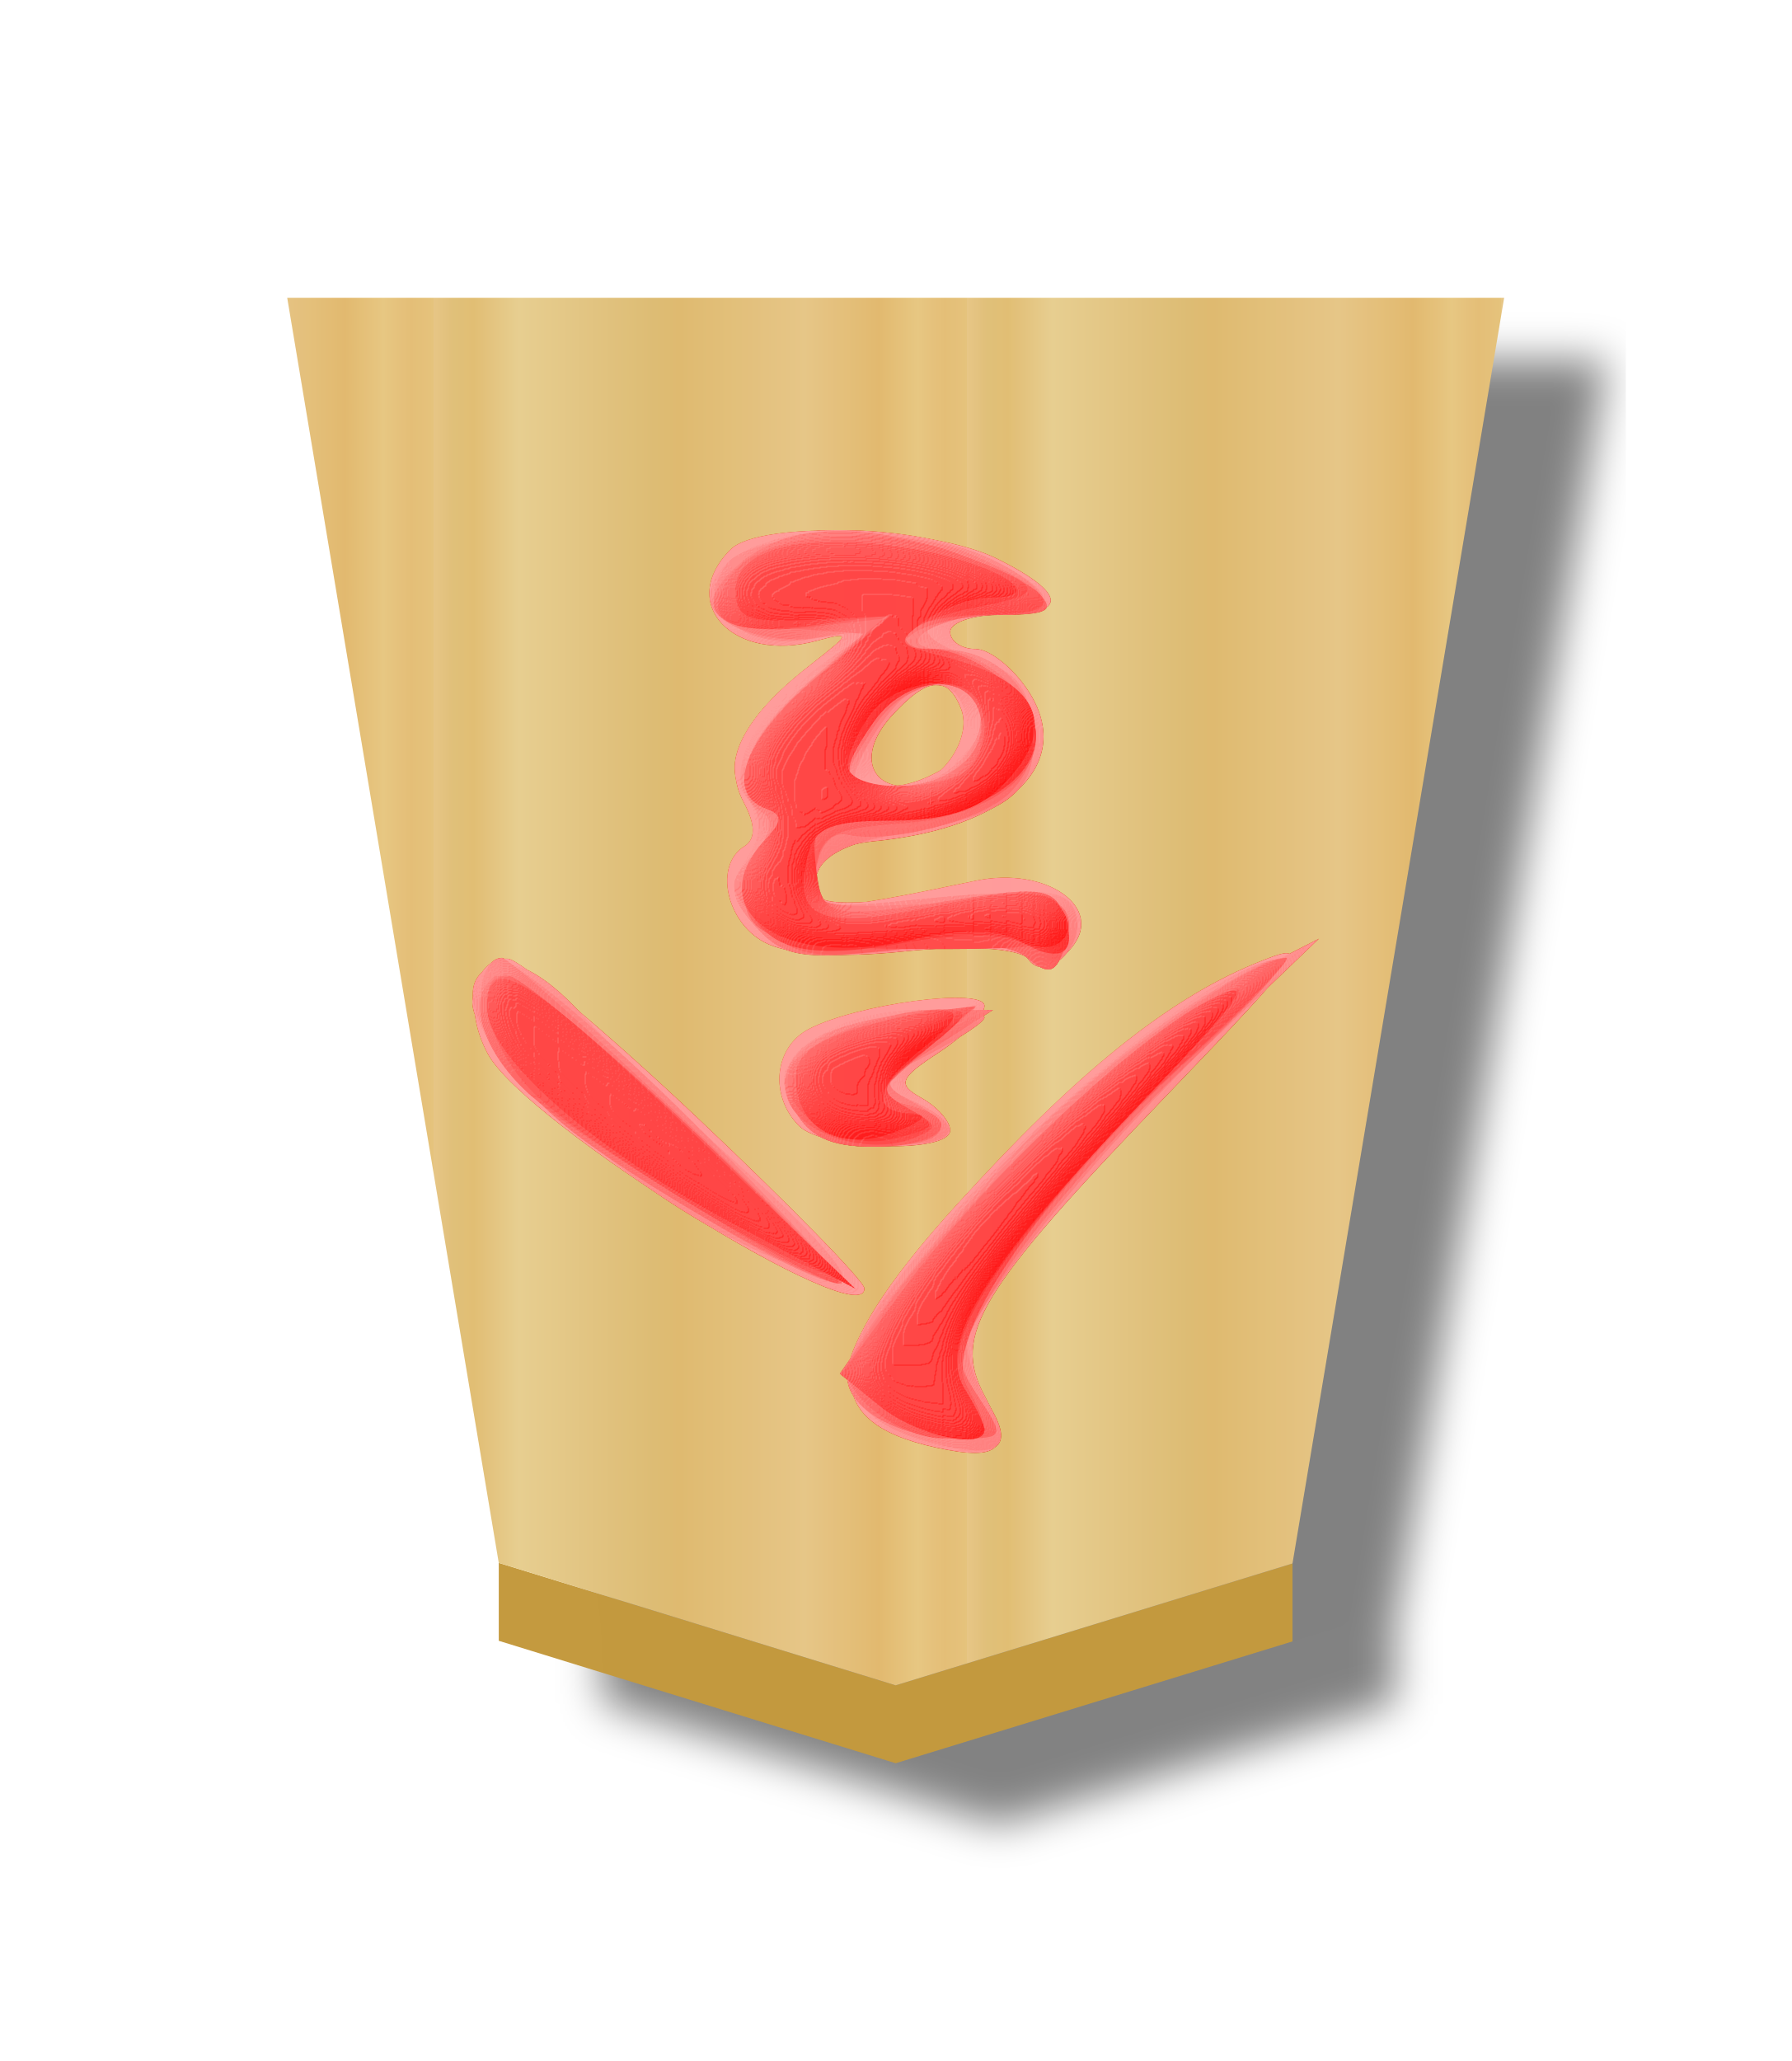
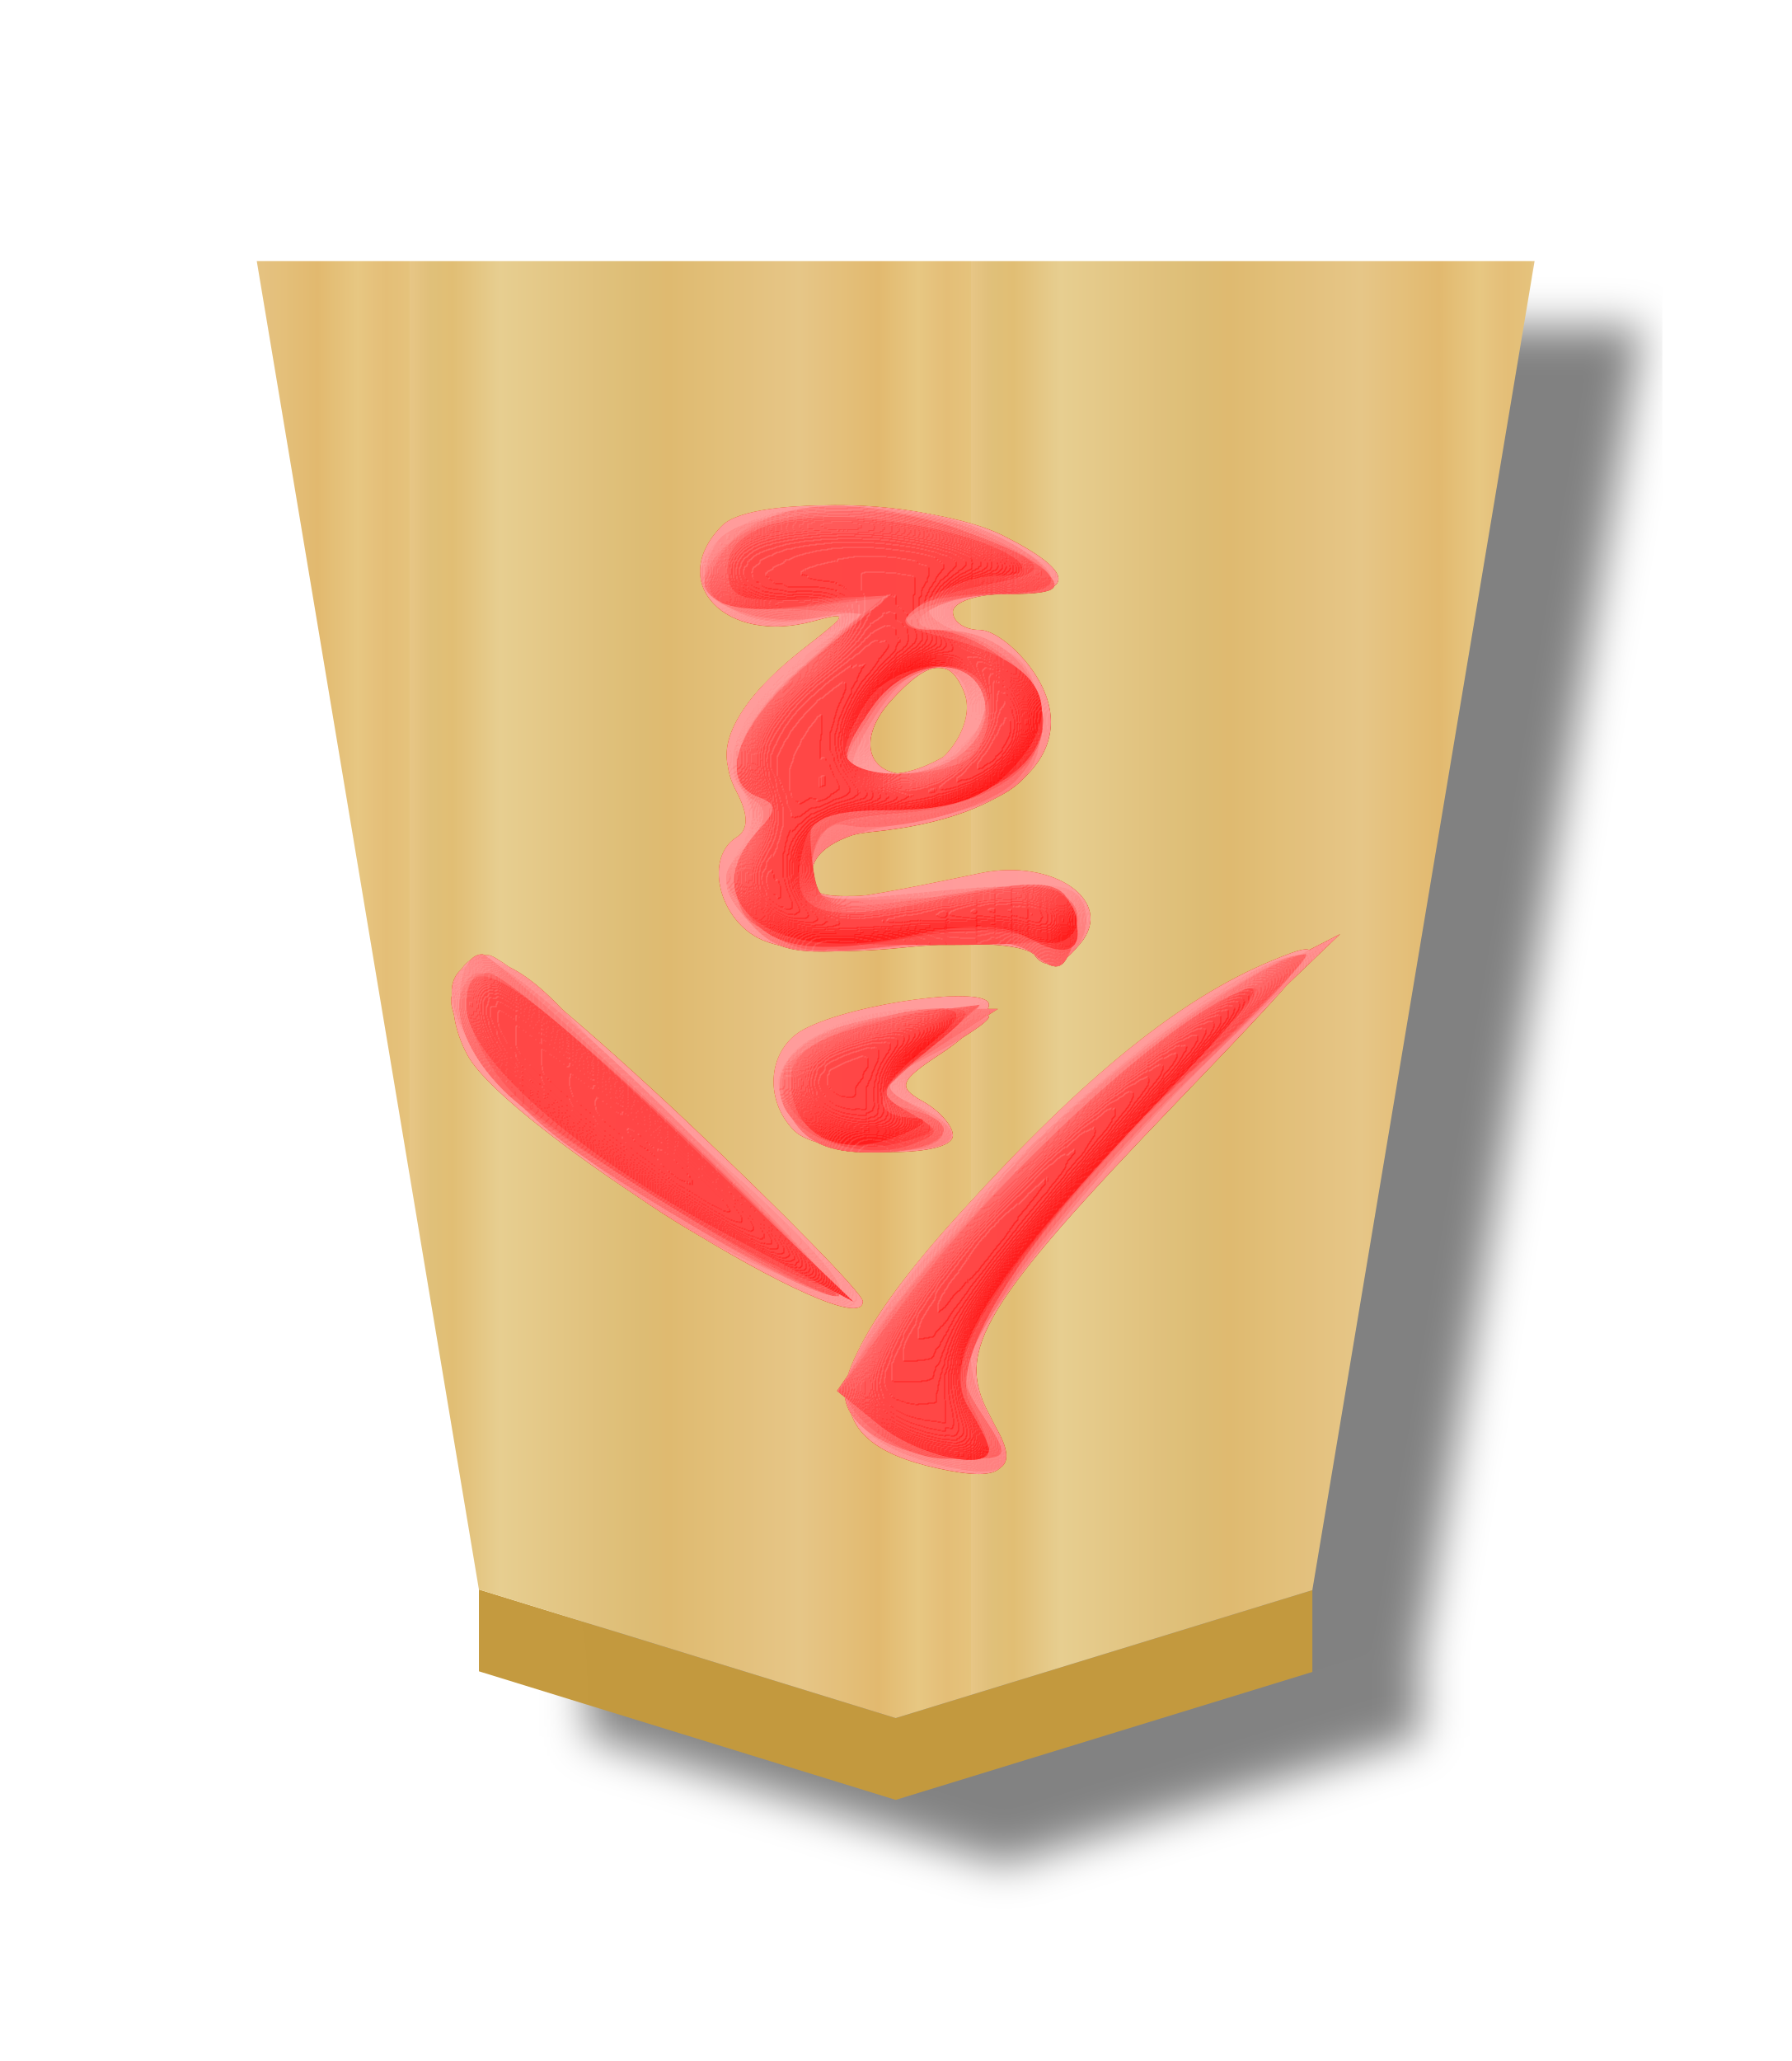
<svg xmlns="http://www.w3.org/2000/svg" xmlns:xlink="http://www.w3.org/1999/xlink" width="52.157" height="60" version="1.1" id="svg1717">
  <defs id="defs1721">
    <filter style="color-interpolation-filters:sRGB" id="filter4227">
      <feFlood flood-opacity="0.498" flood-color="rgb(0,0,0)" result="flood" id="feFlood4217" />
      <feComposite in="flood" in2="SourceGraphic" operator="in" result="composite1" id="feComposite4219" />
      <feGaussianBlur in="composite1" stdDeviation="1" result="blur" id="feGaussianBlur4221" />
      <feOffset dx="5" dy="3" result="offset" id="feOffset4223" />
      <feComposite in="SourceGraphic" in2="offset" operator="over" result="composite2" id="feComposite4225" />
    </filter>
    <linearGradient xlink:href="#linearGradient11760" id="linearGradient13132" gradientUnits="userSpaceOnUse" x1="-57.446" y1="-2.331" x2="-39.653" y2="-2.331" spreadMethod="repeat" gradientTransform="matrix(-1.456227,0,0,-1.379105,391.2006,305.4532)" />
    <linearGradient id="linearGradient11760">
      <stop id="stop11738" offset="0" style="stop-color:#e5c37b;stop-opacity:1" />
      <stop style="stop-color:#e4bd76;stop-opacity:1" offset="0.042" id="stop11740" />
      <stop style="stop-color:#e7c781;stop-opacity:1" offset="0.093" id="stop11742" />
      <stop style="stop-color:#e2b86e;stop-opacity:1" offset="0.165" id="stop11744" />
      <stop id="stop11746" offset="0.305" style="stop-color:#e6c686;stop-opacity:1" />
      <stop id="stop11748" offset="0.539" style="stop-color:#dfb96f;stop-opacity:1" />
      <stop style="stop-color:#ddbb73;stop-opacity:1" offset="0.586" id="stop11750" />
      <stop id="stop11752" offset="0.84" style="stop-color:#e7ce8f;stop-opacity:1" />
      <stop style="stop-color:#e1bd73;stop-opacity:1" offset="0.924" id="stop11754" />
      <stop style="stop-color:#e0bf78;stop-opacity:1" offset="0.962" id="stop11756" />
      <stop id="stop11758" offset="1" style="stop-color:#e7c685;stop-opacity:1" />
    </linearGradient>
    <filter style="color-interpolation-filters:sRGB" id="filter13430-4">
      <feGaussianBlur stdDeviation="5" result="result8" id="feGaussianBlur13396-1" />
      <feComposite result="result6" in="SourceGraphic" operator="in" in2="result8" id="feComposite13398-7" />
      <feComposite operator="in" result="result11" in2="result6" id="feComposite13400-3" />
      <feFlood result="result10" flood-opacity="1" flood-color="rgb(255,255,255)" id="feFlood13402-5" />
      <feBlend mode="multiply" in="result10" in2="result11" result="result12" id="feBlend13404-3" />
      <feComposite result="fbSourceGraphic" operator="in" in2="SourceGraphic" in="result12" id="feComposite13406-6" />
      <feFlood result="result6" flood-color="rgb(75,101,154)" id="feFlood13408-5" />
      <feComposite k4="0" k3="0.3" k2="0.3" k1="0.5" operator="arithmetic" result="result2" in="fbSourceGraphic" in2="result6" id="feComposite13410-5" />
      <feColorMatrix result="fbSourceGraphicAlpha" in="result2" values="1 0 0 -1 0 1 0 1 -1 0 1 0 0 -1 0 -0.8 -1 0 3.9 -2.7 " type="matrix" id="feColorMatrix13412-6" />
      <feGaussianBlur result="result0" in="fbSourceGraphicAlpha" stdDeviation="0.5" id="feGaussianBlur13414-5" />
      <feDiffuseLighting lighting-color="#ffffff" diffuseConstant="0.7" surfaceScale="50" result="result13" in="result0" id="feDiffuseLighting13418-8">
        <feDistantLight elevation="20" azimuth="225" id="feDistantLight13416-1" />
      </feDiffuseLighting>
      <feSpecularLighting specularExponent="20" specularConstant="0.7" surfaceScale="10" lighting-color="#ffffff" result="result1" in="result0" id="feSpecularLighting13422-0">
        <feDistantLight elevation="45" azimuth="225" id="feDistantLight13420-3" />
      </feSpecularLighting>
      <feBlend mode="screen" result="result5" in2="SourceGraphic" in="result13" id="feBlend13424-3" />
      <feComposite k4="0" k1="0" in="result1" k3="1" k2="1" operator="arithmetic" in2="result5" result="result9" id="feComposite13426-7" />
      <feComposite in2="SourceGraphic" operator="in" id="feComposite13428-5" result="fbSourceGraphic" />
      <feColorMatrix result="fbSourceGraphicAlpha" in="fbSourceGraphic" values="0 0 0 -1 0 0 0 0 -1 0 0 0 0 -1 0 0 0 0 1 0" id="feColorMatrix13572-1" />
      <feComposite k4="0" k3="0" in2="fbSourceGraphic" id="feComposite13574-9" operator="arithmetic" k1="0" k2="1" result="composite1" in="fbSourceGraphic" />
      <feColorMatrix id="feColorMatrix13576-2" in="composite1" values="1" type="saturate" result="colormatrix1" />
      <feFlood id="feFlood13578-3" flood-opacity="0.627" flood-color="rgb(255,0,0)" result="flood1" />
      <feBlend in2="colormatrix1" id="feBlend13580-8" in="flood1" mode="multiply" result="blend1" />
      <feBlend in2="blend1" id="feBlend13582-4" mode="screen" result="blend2" />
      <feColorMatrix id="feColorMatrix13584-6" in="blend2" values="1" type="saturate" result="colormatrix2" />
      <feComposite in2="fbSourceGraphic" id="feComposite13586-1" in="colormatrix2" operator="in" result="composite2" />
    </filter>
  </defs>
  <filter id="drop-shadow">
    <feGaussianBlur in="SourceAlpha" result="blur" stdDeviation="2" id="feGaussianBlur1692" />
    <feOffset result="offsetBlur" dx="2" dy="2" id="feOffset1694" />
    <feBlend in="SourceGraphic" in2="offsetBlur" mode="normal" id="feBlend1696" />
  </filter>
-   <g id="g478" transform="matrix(0.6,0,0,0.6,-26.24319,0.1016805)">
+   <g id="g478" transform="matrix(0.63,0,0,0.63,-28.85929,-1.393235)">
    <g id="g3991" style="opacity:0.99;filter:url(#filter4227)" transform="translate(-358.2687,-266.6167)">
      <g transform="translate(-1,-2)" id="g4152-6">
        <g id="g3999-1" transform="matrix(1.062898,0,0,1.041198,-24.74484,-11.71071)" style="opacity:1;stroke-width:1.014">
          <g id="g2498-3-3" transform="matrix(1.358092,0,0,1.358092,269.9047,242.8644)" style="display:inline;fill:#654b13;fill-opacity:1;stroke-width:1.014">
            <g id="g2496-0-3" transform="rotate(180,45.5785,23.8125)" style="fill:#654b13;fill-opacity:1;stroke-width:1.014" />
          </g>
          <g style="display:inline;fill:url(#linearGradient13136);fill-opacity:1;stroke-width:1.014" transform="matrix(1.358092,0,0,1.358092,268.676,240.8166)" id="g6832-4-7-3-4">
            <g style="fill:url(#linearGradient13134);fill-opacity:1;stroke-width:1.014" transform="rotate(180,45.5785,23.8125)" id="g6830-3-9-80-5" />
          </g>
        </g>
        <path style="opacity:1;fill:#c3983c;fill-opacity:0.992;stroke:none;stroke-width:1.589px;stroke-linecap:butt;stroke-linejoin:miter;stroke-opacity:1" d="m 427.211,348.059 v -3.78 l 19.261,5.941 19.257,-5.912 v 3.78 L 446.472,354 Z" id="path9418-4-6-3-9-7" />
      </g>
      <path style="display:inline;opacity:1;fill:url(#linearGradient13132);fill-opacity:1;stroke-width:1.455" d="m 445.471,348.219 19.257,-5.912 10.271,-61.413 -59.055,-10e-6 10.266,61.384 z" id="path6814-84-3-5-8" />
    </g>
    <g transform="matrix(-1.78125,0,0,-1.78125,132.0354,102.6463)" id="g9784-7" style="opacity:0.99;filter:url(#filter13430-4)">
      <path d="m 22.399,42.499 c -1.897,-0.945 -1.942,-1.522 -0.117,-1.522 0.771,0 1.402,-0.21 1.402,-0.467 0,-0.257 -0.31,-0.467 -0.69,-0.467 -0.38,0 -1.026,-0.512 -1.436,-1.138 -1.297,-1.98 0.519,-3.742 4.226,-4.102 0.937,-0.091 1.453,-0.428 1.566,-1.023 0.177,-0.93 -0.128,-0.934 -4.367,-0.049 -1.914,0.4 -3.52,-0.724 -2.608,-1.823 0.44,-0.53 0.8,-0.616 1.199,-0.285 0.337,0.28 1.713,0.354 3.365,0.181 1.776,-0.185 3.165,-0.094 3.808,0.25 1.048,0.561 1.37,2.105 0.545,2.614 -0.312,0.193 -0.306,0.593 0.016,1.196 0.6,1.12 0.04,2.294 -1.76,3.691 -1.16,0.9 -1.184,0.974 -0.241,0.714 2.28,-0.627 3.835,1.01 2.36,2.485 -0.802,0.802 -5.473,0.638 -7.268,-0.255 z m 2.895,-4.297 c 0.854,-0.944 0.648,-1.899 -0.412,-1.899 -0.9,0 -1.813,1.278 -1.498,2.098 0.364,0.948 0.924,0.89 1.91,-0.199 z M 17.842,27.826 c 5.076,-5.282 5.791,-6.464 4.908,-8.115 -0.782,-1.461 -0.452,-1.81 1.336,-1.418 3.257,0.716 3.082,2.561 -0.633,6.667 -3.162,3.494 -5.645,5.503 -8.024,6.495 -1.675,0.698 -1.514,0.456 2.413,-3.629 z m 12.736,-0.544 c -2.506,-2.365 -4.557,-4.46 -4.557,-4.657 0,-1.263 9.249,4.5 10.263,6.395 0.675,1.26 0.386,2.622 -0.55,2.586 -0.328,-0.013 -2.649,-1.958 -5.156,-4.324 z m -7.829,3.04 c 0,-0.25 0.559,-0.82 1.241,-1.268 1.086,-0.711 1.144,-0.867 0.467,-1.245 -0.425,-0.238 -0.773,-0.633 -0.773,-0.877 0,-0.644 3.45,-0.546 4.114,0.116 0.816,0.816 0.686,2.145 -0.258,2.64 -1.305,0.686 -4.79,1.147 -4.79,0.634 z" id="path9203-7" style="fill:#fecfcf" />
      <path d="m 22.922,42.641 c -2.169,-0.944 -2.39,-1.664 -0.512,-1.664 2.195,0 2.533,-0.549 0.702,-1.14 -1.25,-0.405 -1.558,-0.768 -1.675,-1.984 -0.167,-1.72 0.65,-2.34 3.784,-2.875 1.338,-0.229 2.012,-0.599 2.12,-1.164 0.146,-0.755 -0.147,-0.8 -3.312,-0.514 -2.901,0.263 -3.518,0.195 -3.75,-0.41 -0.345,-0.898 0.826,-2.03 1.303,-1.26 0.211,0.343 1.358,0.412 3.43,0.208 2.756,-0.272 3.211,-0.198 3.968,0.638 0.698,0.771 0.756,1.13 0.318,1.949 -0.402,0.75 -0.403,1.165 -0.005,1.645 0.676,0.814 0.035,2.1 -1.745,3.496 -1.268,0.994 -1.272,1.009 -0.166,0.769 2.3,-0.499 3.84,1.48 1.942,2.496 -1.257,0.673 -4.65,0.572 -6.402,-0.19 z m 1.978,-3.89 c 0.283,-0.19 0.763,-0.818 1.068,-1.396 0.485,-0.92 0.44,-1.052 -0.36,-1.052 -1.494,0 -2.391,0.516 -2.391,1.375 0,1.3 0.687,1.737 1.683,1.072 z m -8.43,-9.313 c 3.334,-3.195 6.747,-7.43 6.747,-8.374 0,-0.366 -0.255,-1.074 -0.567,-1.573 -0.765,-1.225 -0.305,-1.548 1.529,-1.073 2.091,0.542 2.686,1.585 1.823,3.199 -1.455,2.717 -6.449,7.505 -9.413,9.023 l -2.954,1.514 z m 17.264,0.667 c -0.771,-0.845 -2.753,-2.74 -4.403,-4.212 -1.65,-1.472 -2.865,-2.81 -2.7,-2.975 0.164,-0.164 1.498,0.309 2.965,1.051 3.339,1.69 7.325,5.373 7.097,6.558 -0.268,1.391 -1.458,1.221 -2.96,-0.422 z m -10.985,-0.1 c 0,-0.122 0.683,-0.574 1.517,-1.006 1.49,-0.77 1.498,-0.791 0.467,-1.252 -1.665,-0.743 -1.221,-1.326 0.89,-1.17 4.045,0.3 3.076,3.65 -1.056,3.65 -1,0 -1.818,-0.1 -1.818,-0.222 z" id="path9205-4" style="fill:#feafaf" />
      <path d="m 23.392,42.807 c -0.803,-0.233 -1.722,-0.74 -2.043,-1.127 -0.501,-0.603 -0.348,-0.703 1.082,-0.703 1.656,0 3.012,-0.92 1.398,-0.95 -2.148,-0.037 -3.233,-2.438 -1.766,-3.906 0.748,-0.747 3.273,-1.395 4.432,-1.136 0.407,0.09 0.739,-0.286 0.84,-0.953 0.166,-1.096 0.144,-1.101 -3.09,-0.776 -3.388,0.34 -4.202,0.01 -3.635,-1.468 0.223,-0.58 0.42,-0.616 0.955,-0.172 0.463,0.384 1.599,0.46 3.623,0.244 2.588,-0.277 3.052,-0.202 3.793,0.617 0.708,0.782 0.749,1.084 0.255,1.874 -0.433,0.693 -0.451,1.106 -0.07,1.565 0.691,0.833 -0.191,2.473 -2.008,3.729 l -1.37,0.948 1.397,-0.232 c 1.435,-0.238 3.043,0.326 3.043,1.067 0,1.67 -3.437,2.364 -6.836,1.379 z m 2.342,-4.851 c 0.992,-1.515 0.96,-1.653 -0.38,-1.653 -1.082,0 -2.605,1.067 -2.605,1.825 0,1.379 2.046,1.26 2.985,-0.172 z m -8.255,-9.482 c 1.805,-1.735 3.93,-4.178 4.72,-5.429 1.354,-2.142 1.395,-2.338 0.706,-3.388 -0.707,-1.08 -0.69,-1.116 0.523,-1.116 1.65,0 3.06,0.786 3.06,1.707 0,2.508 -9.332,11.381 -11.97,11.381 -0.176,0 1.156,-1.42 2.961,-3.155 z m 13.217,-1.312 c -2.443,-2.422 -4.26,-4.406 -4.039,-4.409 1.016,-0.013 6.33,3.229 8.162,4.98 2.033,1.943 2.469,3.552 1.013,3.742 -0.383,0.05 -2.694,-1.89 -5.136,-4.313 z m -6.615,2.047 c 1.528,-0.978 1.542,-1.016 0.57,-1.536 -1.276,-0.683 -0.768,-1.185 1.198,-1.185 1.106,0 1.696,0.288 2.088,1.02 0.465,0.869 0.39,1.146 -0.503,1.87 -0.641,0.519 -1.8,0.846 -2.984,0.841 l -1.934,-0.008 z" id="path9207-2" style="fill:#fe8f8f" />
      <path d="m 23.354,42.72 c -0.824,-0.316 -1.76,-0.837 -2.08,-1.158 -0.464,-0.467 -0.257,-0.586 1.031,-0.592 0.887,-0.003 1.928,-0.21 2.314,-0.46 0.552,-0.357 0.443,-0.455 -0.512,-0.46 -1.31,-0.008 -2.76,-1.282 -2.76,-2.426 0,-1.214 1.55,-2.184 3.74,-2.34 1.802,-0.128 2.125,-0.307 2.259,-1.252 0.155,-1.095 0.13,-1.1 -3.102,-0.776 -3.387,0.34 -4.201,0.01 -3.634,-1.468 0.225,-0.585 0.418,-0.618 0.964,-0.164 0.472,0.391 1.544,0.467 3.46,0.245 2.466,-0.286 2.888,-0.21 3.789,0.692 0.946,0.946 0.962,1.07 0.244,1.864 -0.507,0.56 -0.6,0.956 -0.272,1.158 0.957,0.591 0.486,2.037 -1.124,3.45 l -1.622,1.425 1.936,0.143 c 2.014,0.148 2.515,0.624 1.818,1.726 -0.549,0.867 -4.57,1.112 -6.449,0.393 z m 2.407,-4.651 c 1.029,-1.469 0.918,-1.766 -0.658,-1.766 -1.415,0 -2.69,1.415 -2.114,2.347 0.5,0.808 2.022,0.49 2.772,-0.581 z m -8.549,-9.235 c 1.703,-1.537 3.864,-3.951 4.802,-5.364 1.652,-2.489 1.681,-2.607 0.933,-3.75 -0.76,-1.159 -0.752,-1.179 0.48,-1.179 1.64,0 3.062,0.785 3.062,1.688 0,1.851 -5.773,7.973 -9.816,10.41 -2.848,1.717 -2.658,1.08 0.539,-1.805 z m 13.703,-1.63 c -2.563,-2.433 -4.48,-4.432 -4.258,-4.44 0.74,-0.029 5.732,2.819 7.506,4.281 0.965,0.795 1.918,1.889 2.12,2.43 0.376,1.011 0.167,2.154 -0.393,2.154 -0.173,0 -2.412,-1.991 -4.975,-4.425 z m -6.53,1.88 c 1.384,-1.19 1.389,-1.21 0.356,-1.487 -1.496,-0.402 -0.821,-1.11 1.058,-1.11 1.143,0 1.741,0.28 2.121,0.99 0.738,1.379 -0.283,2.293 -2.886,2.583 l -2.05,0.228 1.401,-1.205 z" id="path9209-2" style="fill:#fe6f6f" />
      <path d="m 23.509,42.628 c -2.812,-1.002 -3.158,-1.65 -0.88,-1.65 1.064,0 2.065,-0.21 2.224,-0.468 0.159,-0.257 -0.098,-0.467 -0.57,-0.467 -1.269,0 -2.936,-1.327 -2.936,-2.337 0,-1.303 1.805,-2.338 4.077,-2.338 1.838,0 2,-0.097 2,-1.205 0,-1.199 -0.02,-1.205 -3.375,-1.052 -2.709,0.124 -3.402,0.016 -3.517,-0.547 -0.117,-0.579 0.533,-0.7 3.725,-0.695 4.144,0.006 5.036,0.283 5.036,1.564 0,0.447 -0.263,1.092 -0.584,1.433 -0.467,0.495 -0.467,0.662 0,0.834 1.13,0.414 0.565,1.95 -1.305,3.55 l -1.89,1.617 2.063,-0.232 c 2.526,-0.285 3.317,0.543 1.739,1.82 -1.248,1.01 -3.287,1.071 -5.807,0.173 z m 2.252,-4.56 c 1.024,-1.46 0.918,-1.765 -0.617,-1.765 -1.525,0 -2.632,1.043 -2.228,2.098 0.401,1.045 2.012,0.858 2.845,-0.332 z m -8.5,-9.243 c 4.014,-3.678 6.652,-7.581 5.976,-8.843 -0.693,-1.295 -0.627,-1.44 0.648,-1.44 1.086,0 2.604,1.067 2.604,1.832 0,0.658 -2.665,4.06 -5.04,6.435 -2.076,2.075 -6.012,4.82 -6.913,4.82 -0.185,0 1.042,-1.262 2.725,-2.804 z m 13.668,-1.668 c -2.57,-2.409 -4.454,-4.386 -4.185,-4.394 0.637,-0.02 7.161,3.992 8.465,5.205 1.234,1.148 1.649,2.543 0.93,3.13 -0.367,0.3 -2.01,-0.943 -5.21,-3.941 z m -6.576,2.017 c 1.302,-1.087 1.325,-1.168 0.467,-1.65 -0.839,-0.47 -0.845,-0.528 -0.083,-0.822 1.173,-0.452 3,0.11 3.353,1.033 0.446,1.161 -0.733,2.064 -3.056,2.34 l -2.05,0.242 z" id="path9211-0" style="fill:#fe4e4e" />
      <path d="m 23.533,42.66 c -2.46,-0.91 -2.539,-1.107 -0.592,-1.472 1.814,-0.34 2.758,-1.145 1.342,-1.145 -1.269,0 -2.936,-1.327 -2.936,-2.337 0,-1.309 1.809,-2.338 4.108,-2.338 1.94,0 2.024,-0.057 1.883,-1.285 -0.161,-1.399 -0.285,-1.422 -4.229,-0.806 -1.841,0.289 -2.261,0.215 -2.511,-0.437 -0.406,-1.057 0.018,-1.385 1.065,-0.825 0.559,0.3 1.722,0.306 3.305,0.018 1.667,-0.303 2.741,-0.284 3.384,0.06 1.064,0.57 1.229,1.85 0.357,2.773 -0.467,0.495 -0.467,0.662 0,0.834 1.15,0.421 0.551,1.956 -1.402,3.598 l -1.987,1.67 2.159,-0.284 c 2.353,-0.31 3.057,0.16 2.133,1.424 -0.79,1.081 -3.889,1.362 -6.08,0.552 z m 2.228,-4.591 c 1.024,-1.462 0.918,-1.766 -0.617,-1.766 -1.525,0 -2.632,1.043 -2.228,2.098 0.401,1.045 2.012,0.858 2.845,-0.332 z M 18.334,27.833 c 4.264,-4.46 5.698,-6.757 4.958,-7.943 -0.298,-0.478 -0.543,-0.977 -0.543,-1.109 0,-0.58 1.863,-0.162 2.854,0.641 l 1.088,0.88 -1.306,1.886 c -1.774,2.56 -6.713,7.242 -8.714,8.26 -1.425,0.727 -1.212,0.392 1.663,-2.615 z m 12.362,-0.904 c -2.443,-2.306 -4.02,-4.044 -3.506,-3.863 1.767,0.621 6.545,3.597 7.83,4.875 1.32,1.314 1.74,3.237 0.7,3.2 -0.321,-0.01 -2.582,-1.906 -5.024,-4.212 z m -6.343,2.197 c 1.296,-1.037 1.321,-1.122 0.474,-1.597 -0.83,-0.464 -0.8,-0.525 0.402,-0.827 1.463,-0.367 3.239,0.826 2.827,1.9 -0.27,0.702 -2.599,1.626 -4.09,1.623 -0.889,-0.003 -0.852,-0.108 0.387,-1.099 z" id="path9213-4" style="fill:#fe2f2f" />
      <path d="m 24.653,42.764 c -2.244,-0.395 -3.707,-1.32 -2.086,-1.32 0.516,0 1.327,-0.283 1.803,-0.631 0.81,-0.592 0.779,-0.653 -0.493,-0.972 -2.647,-0.665 -3.213,-1.92 -1.595,-3.538 0.65,-0.65 1.558,-0.935 2.984,-0.935 1.615,0 2.097,-0.186 2.28,-0.883 0.47,-1.801 -0.263,-2.118 -3.375,-1.458 -2.024,0.43 -3.02,0.464 -3.368,0.114 -0.8,-0.799 -0.017,-1.595 1.02,-1.04 0.6,0.32 1.572,0.322 2.988,0.005 3.47,-0.778 5.727,0.821 3.898,2.76 -0.467,0.495 -0.467,0.662 0,0.833 1.15,0.422 0.55,1.957 -1.402,3.584 l -1.987,1.655 2.104,-0.097 c 1.81,-0.084 2.103,0.03 2.103,0.818 0,1.158 -1.998,1.61 -4.874,1.105 z m 1.185,-4.474 c 0.342,-0.45 0.628,-1.081 0.636,-1.402 0.015,-0.612 -1.719,-0.787 -2.985,-0.301 -0.745,0.286 -1.006,1.631 -0.428,2.21 0.593,0.593 2.159,0.307 2.777,-0.507 z m -7.21,-10.762 c 4.214,-4.423 5.425,-6.42 4.646,-7.666 -0.288,-0.462 -0.525,-0.949 -0.525,-1.08 0,-0.577 1.86,-0.165 2.84,0.63 l 1.075,0.869 -1.691,2.304 c -2.16,2.943 -6.255,6.82 -8.327,7.884 -1.348,0.692 -1.026,0.214 1.982,-2.941 z m 12.068,-0.666 -4.44,-4.254 3.383,1.802 c 3.8,2.023 6.666,4.547 6.666,5.87 0,1.575 -1.093,0.909 -5.61,-3.418 z m -6.374,2.396 c 1.426,-1.121 1.58,-1.82 0.414,-1.873 -0.51,-0.023 -0.327,-0.215 0.483,-0.511 1.5,-0.547 2.672,0.119 2.672,1.518 0,0.591 -0.543,1.007 -1.753,1.343 -2.652,0.737 -3.182,0.598 -1.816,-0.477 z" id="path9215-0" style="fill:#fe0404" />
    </g>
  </g>
</svg>
